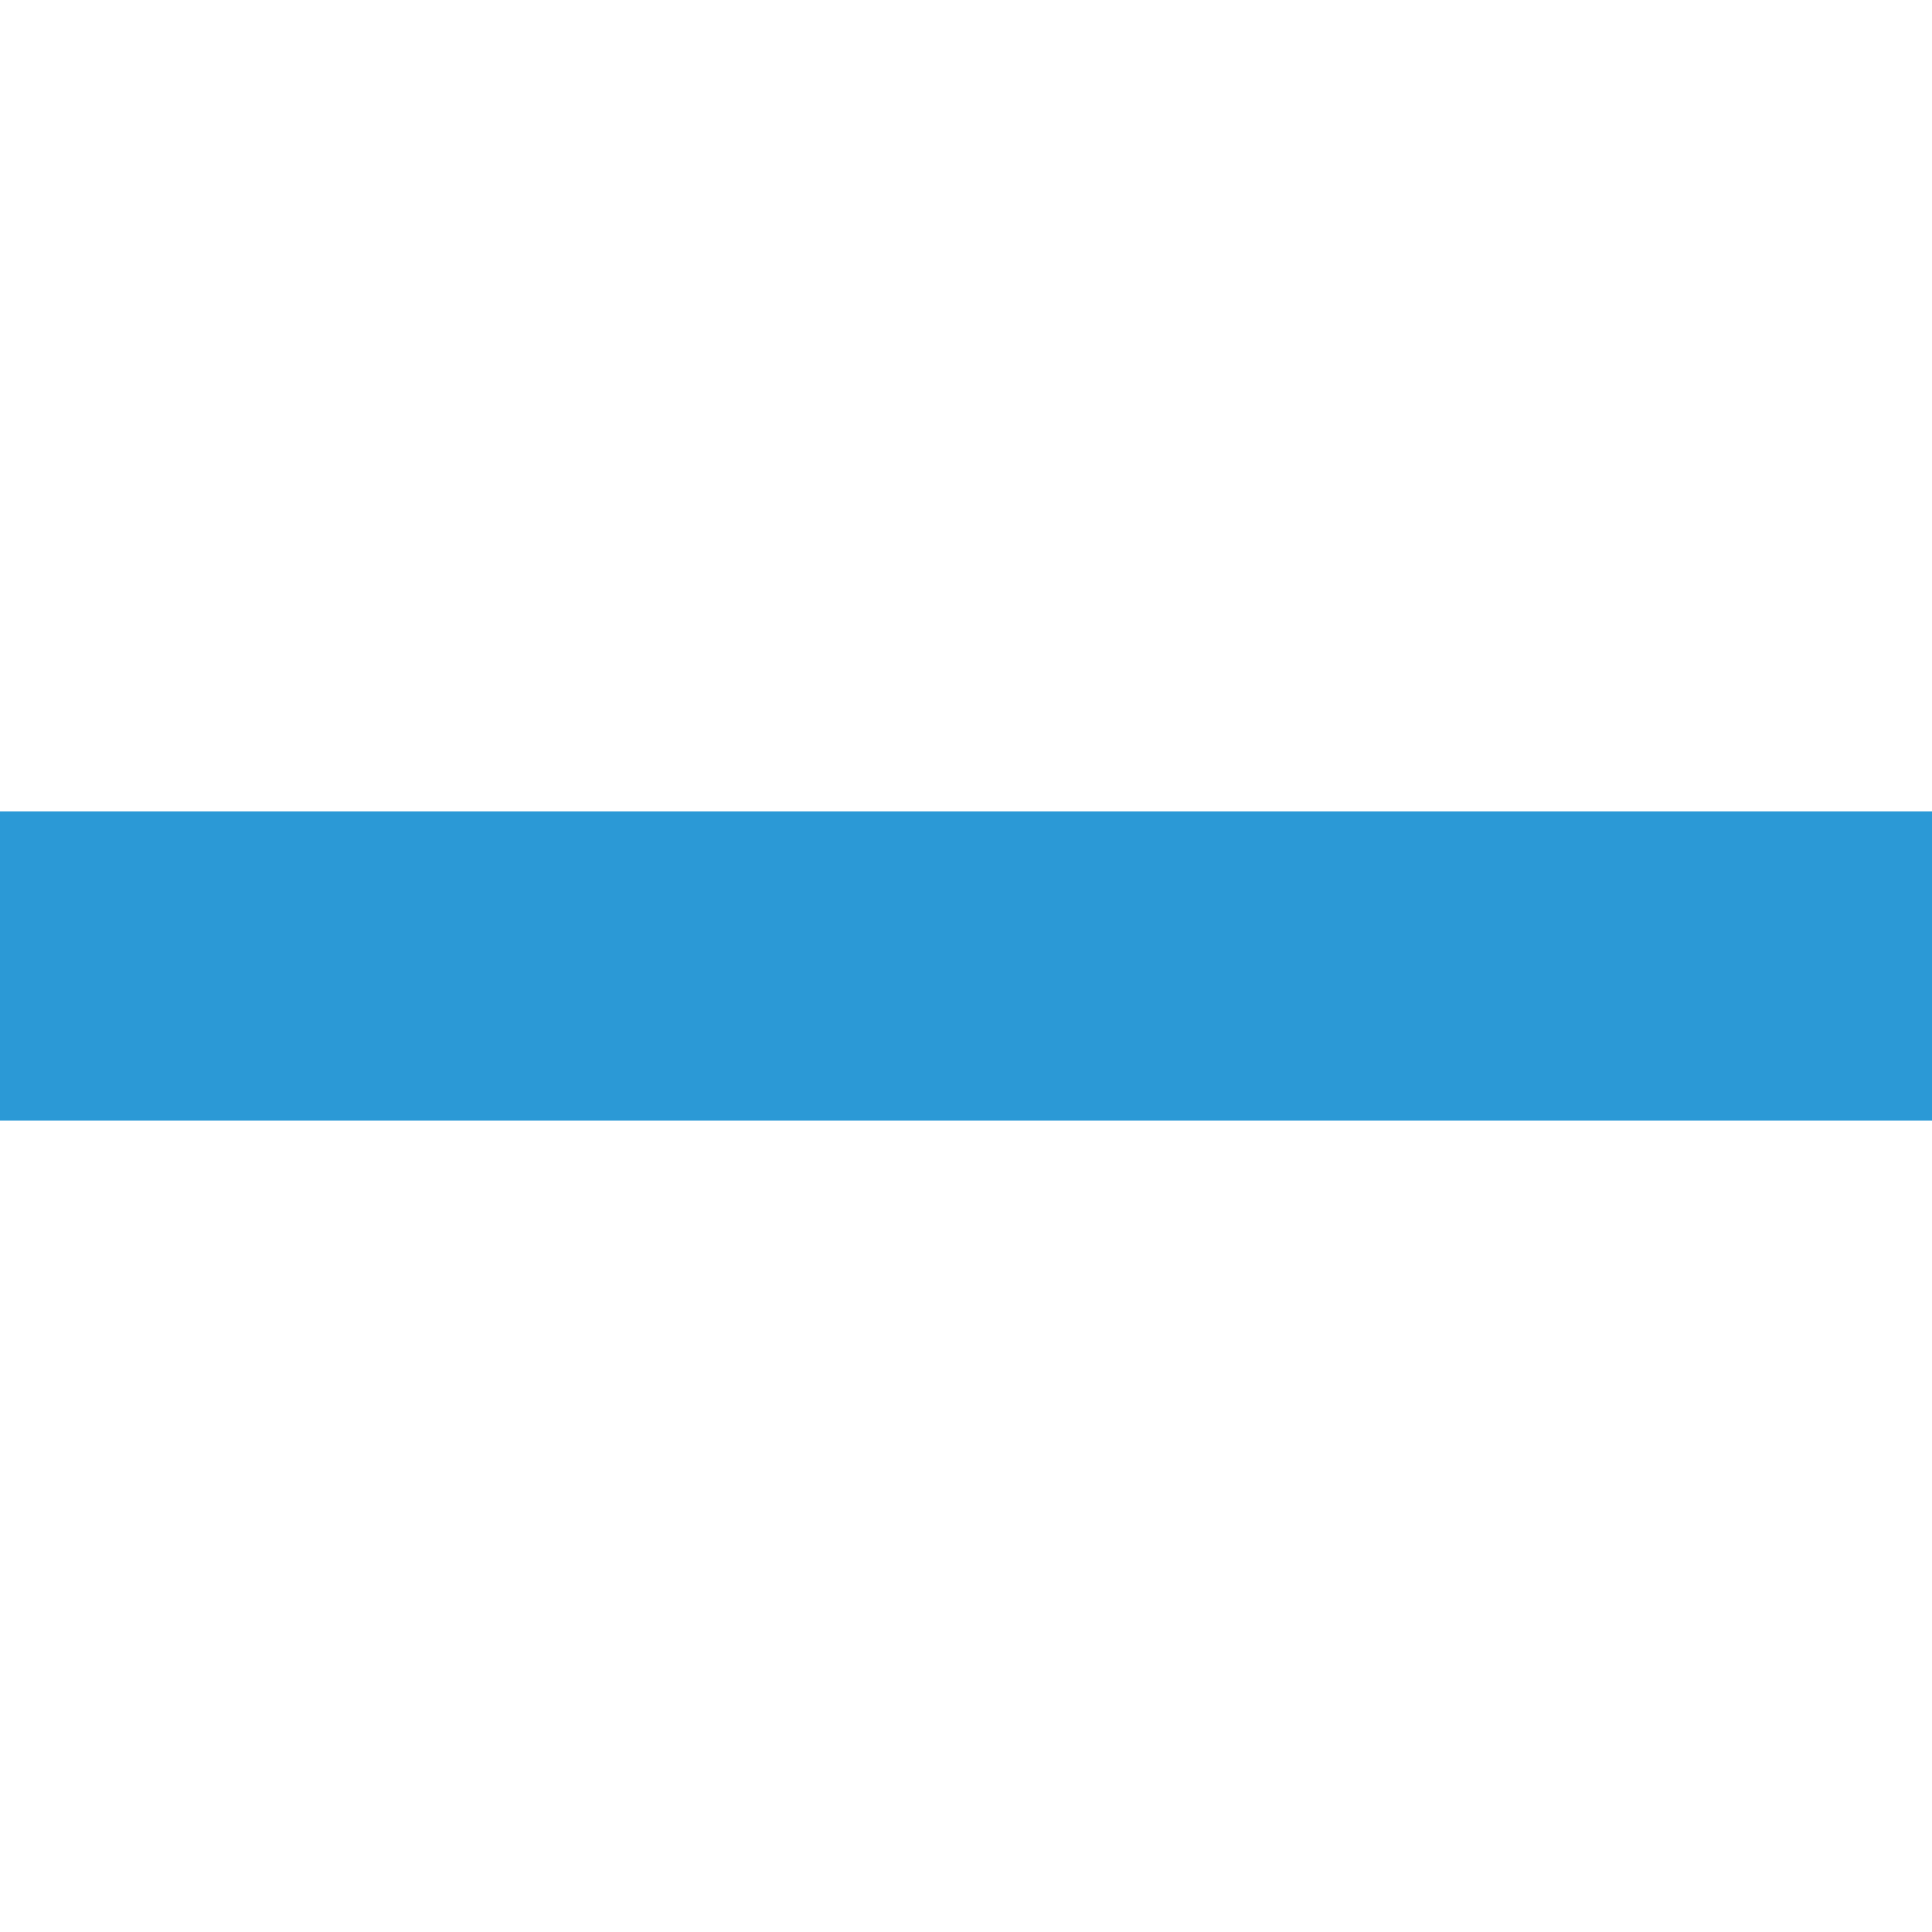
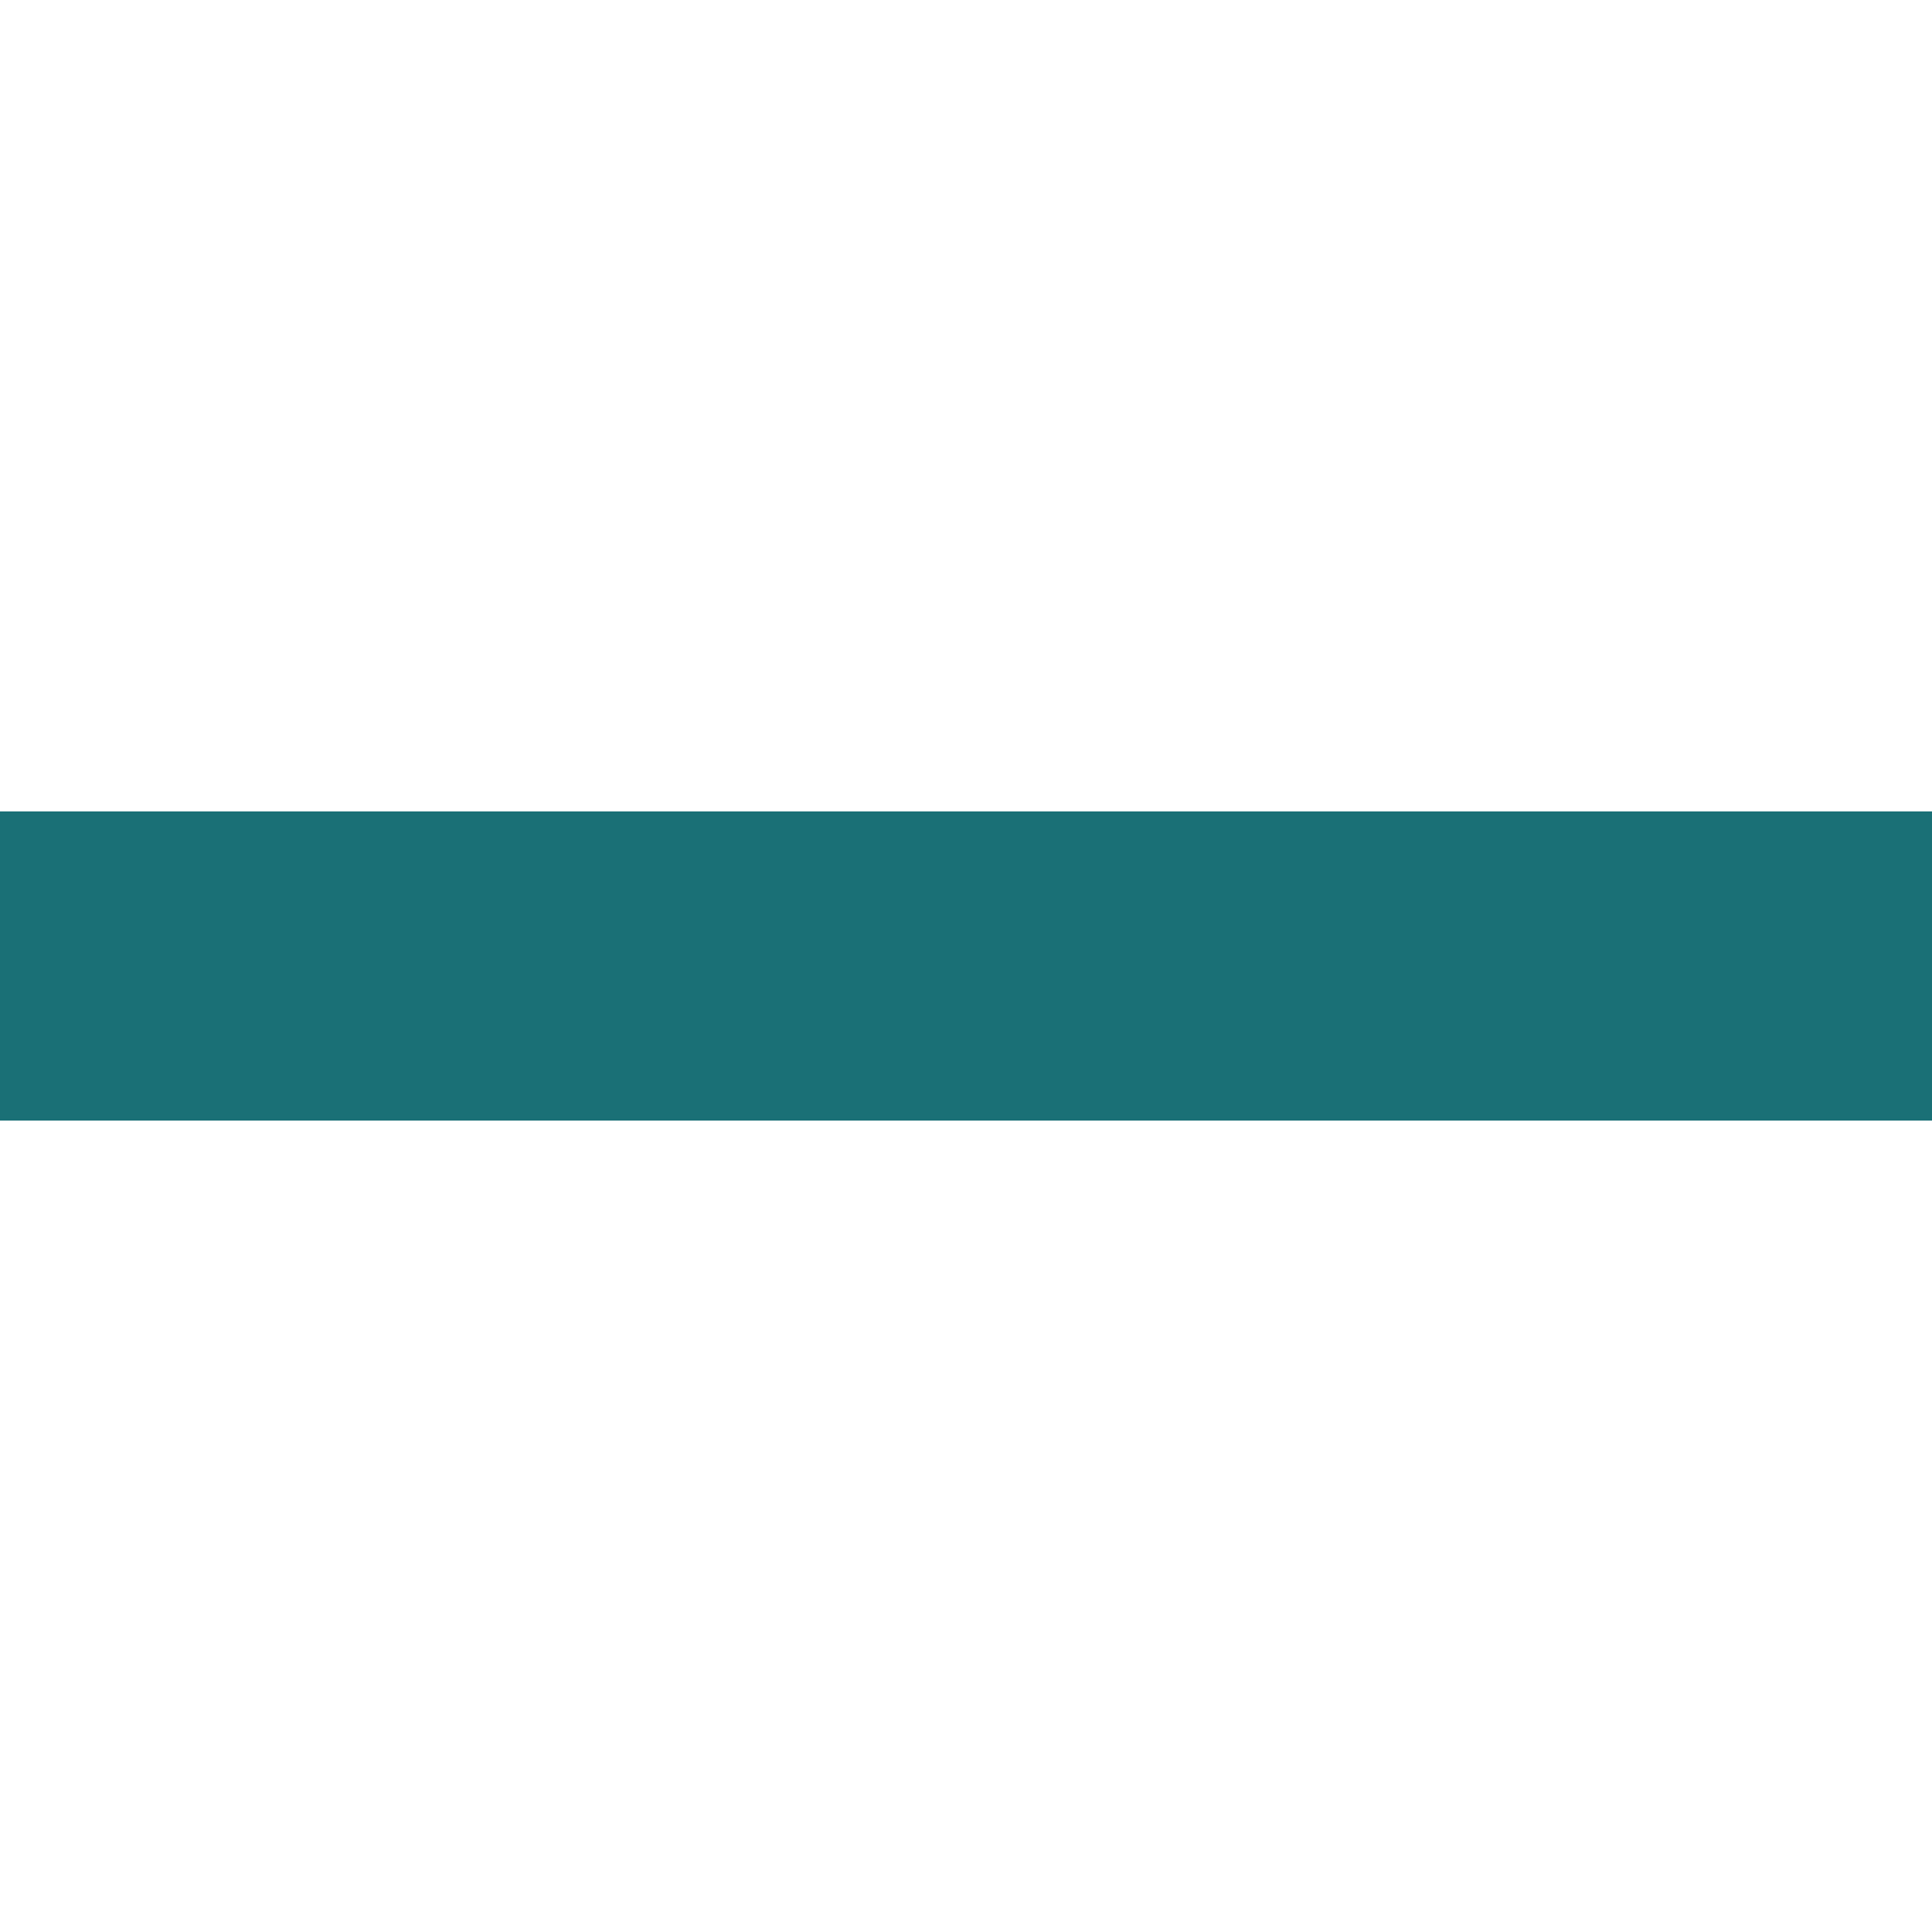
<svg xmlns="http://www.w3.org/2000/svg" width="8" height="8" viewBox="0 0 8 2" fill="none">
-   <path d="M8 0.36V1.64H4.6H3.255H0V0.36H3.255H4.6H8Z" fill="#2B99D6" />
+   <path d="M8 0.36V1.64H4.6H3.255H0V0.36H3.255H4.6H8Z" fill="#1A7076" />
</svg>
